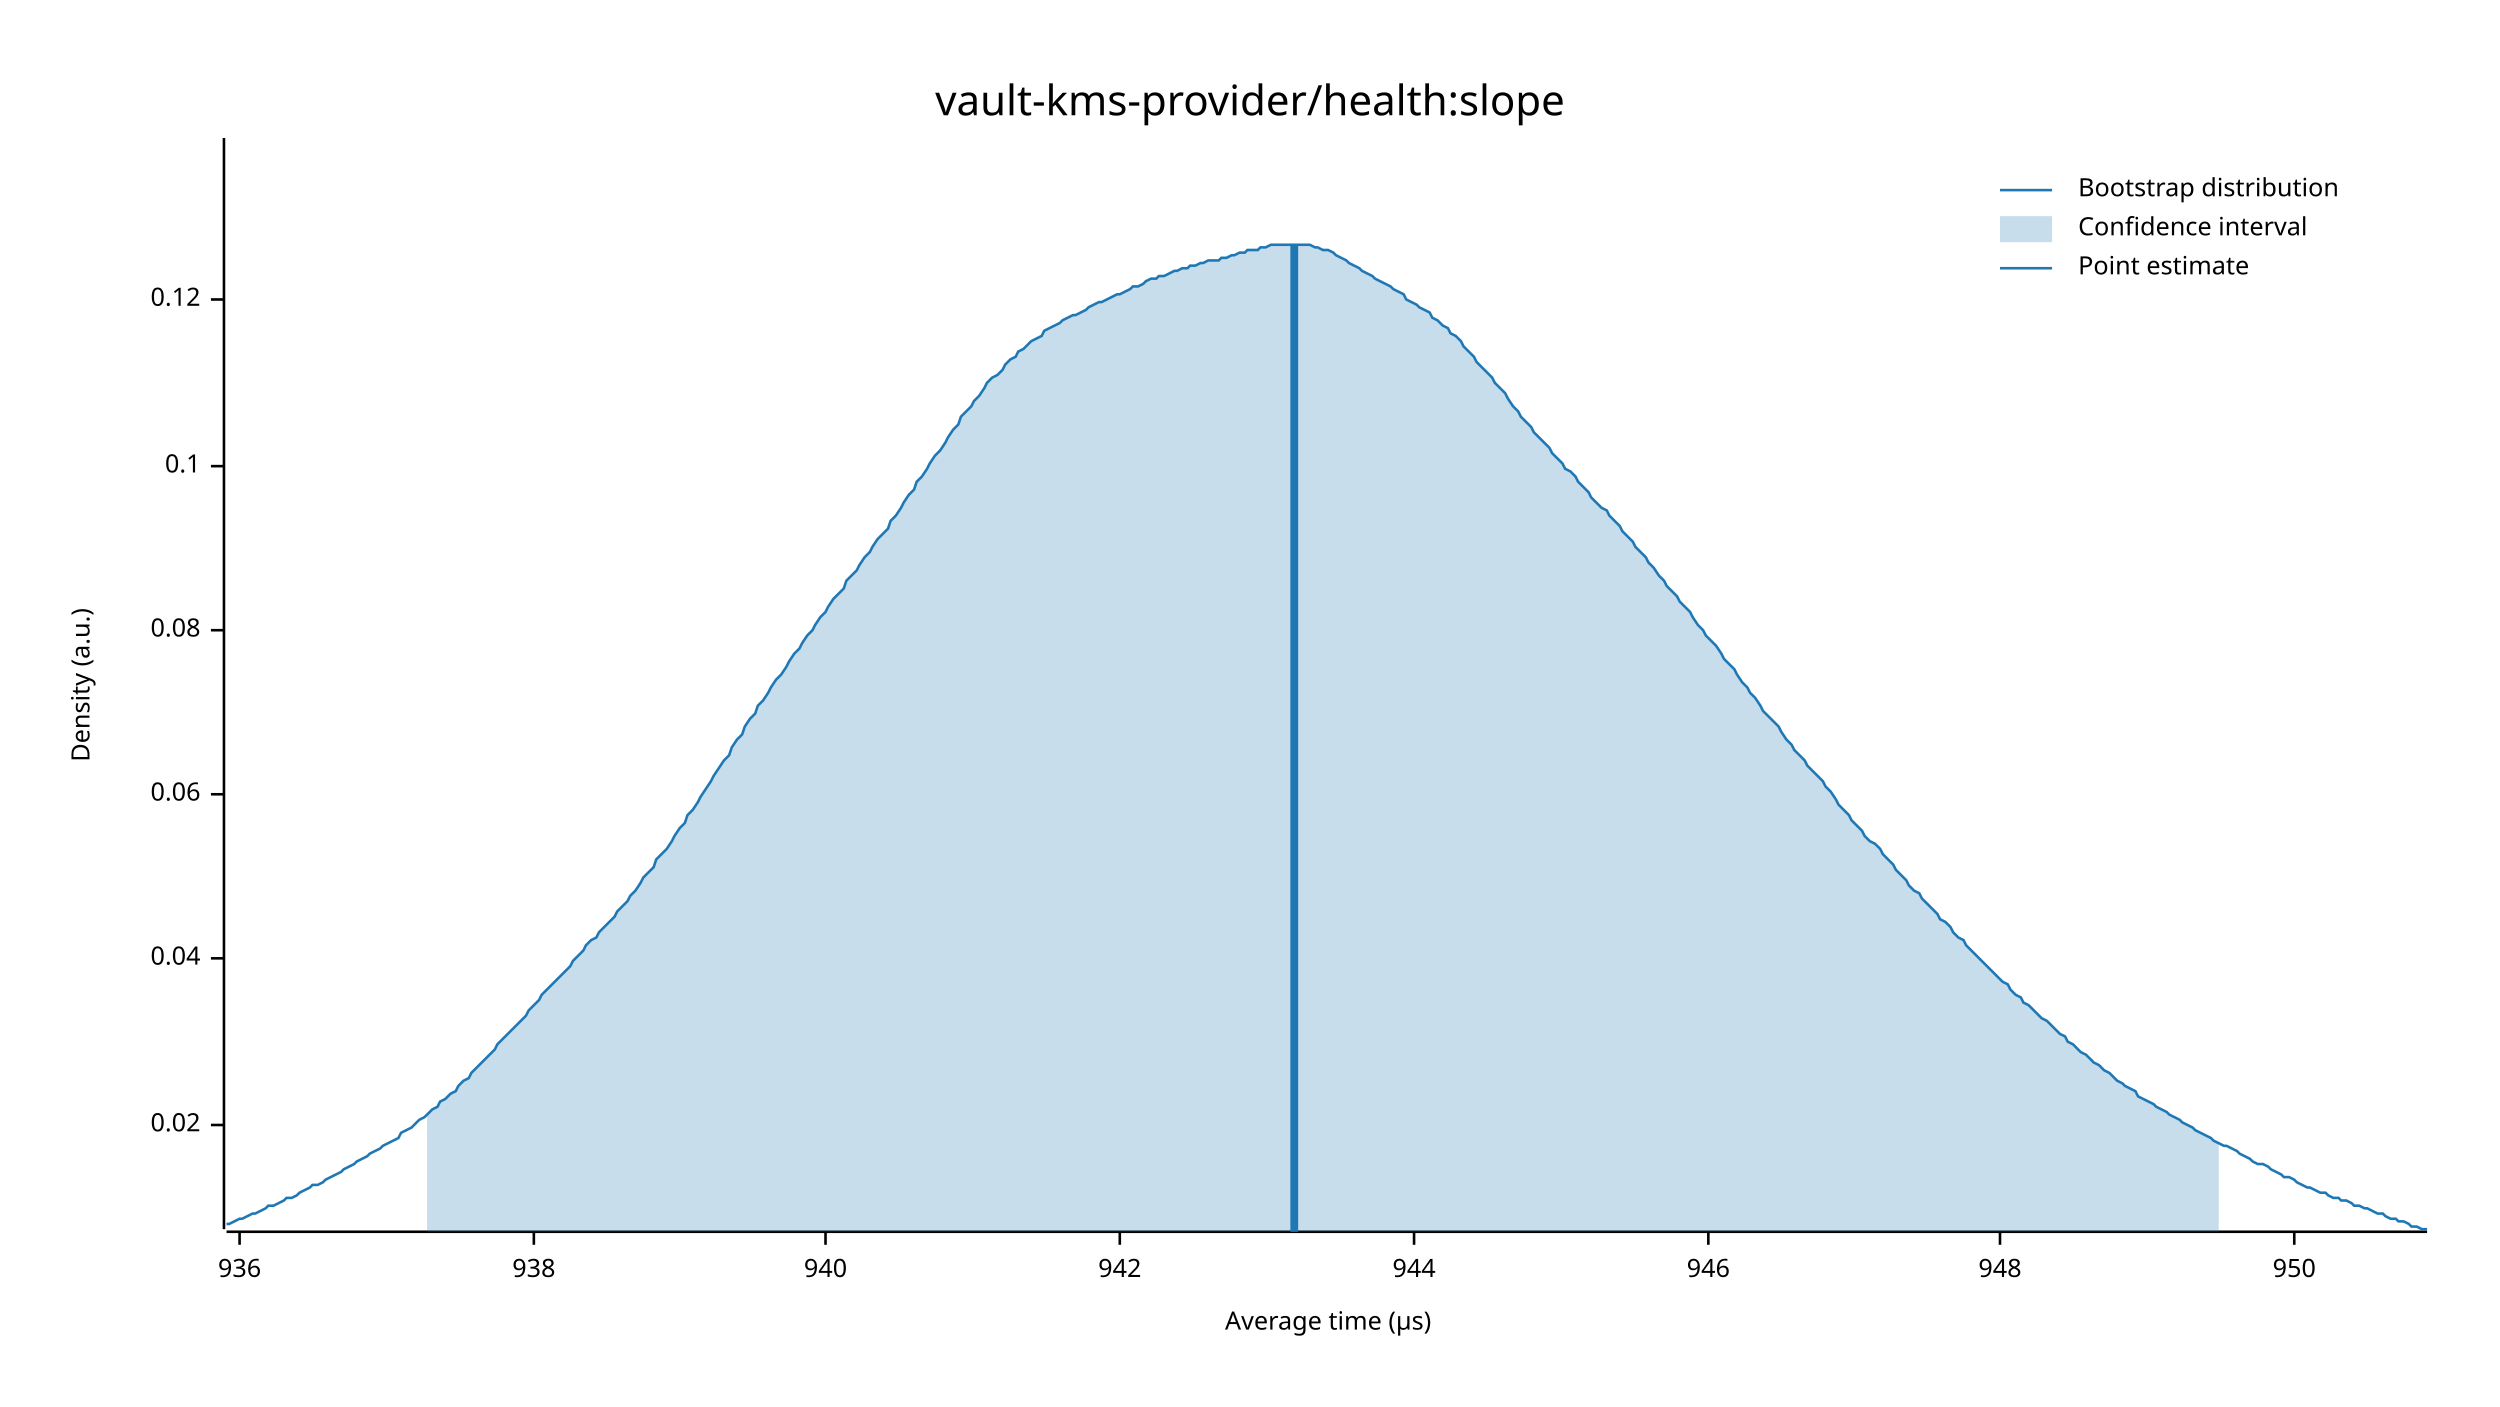
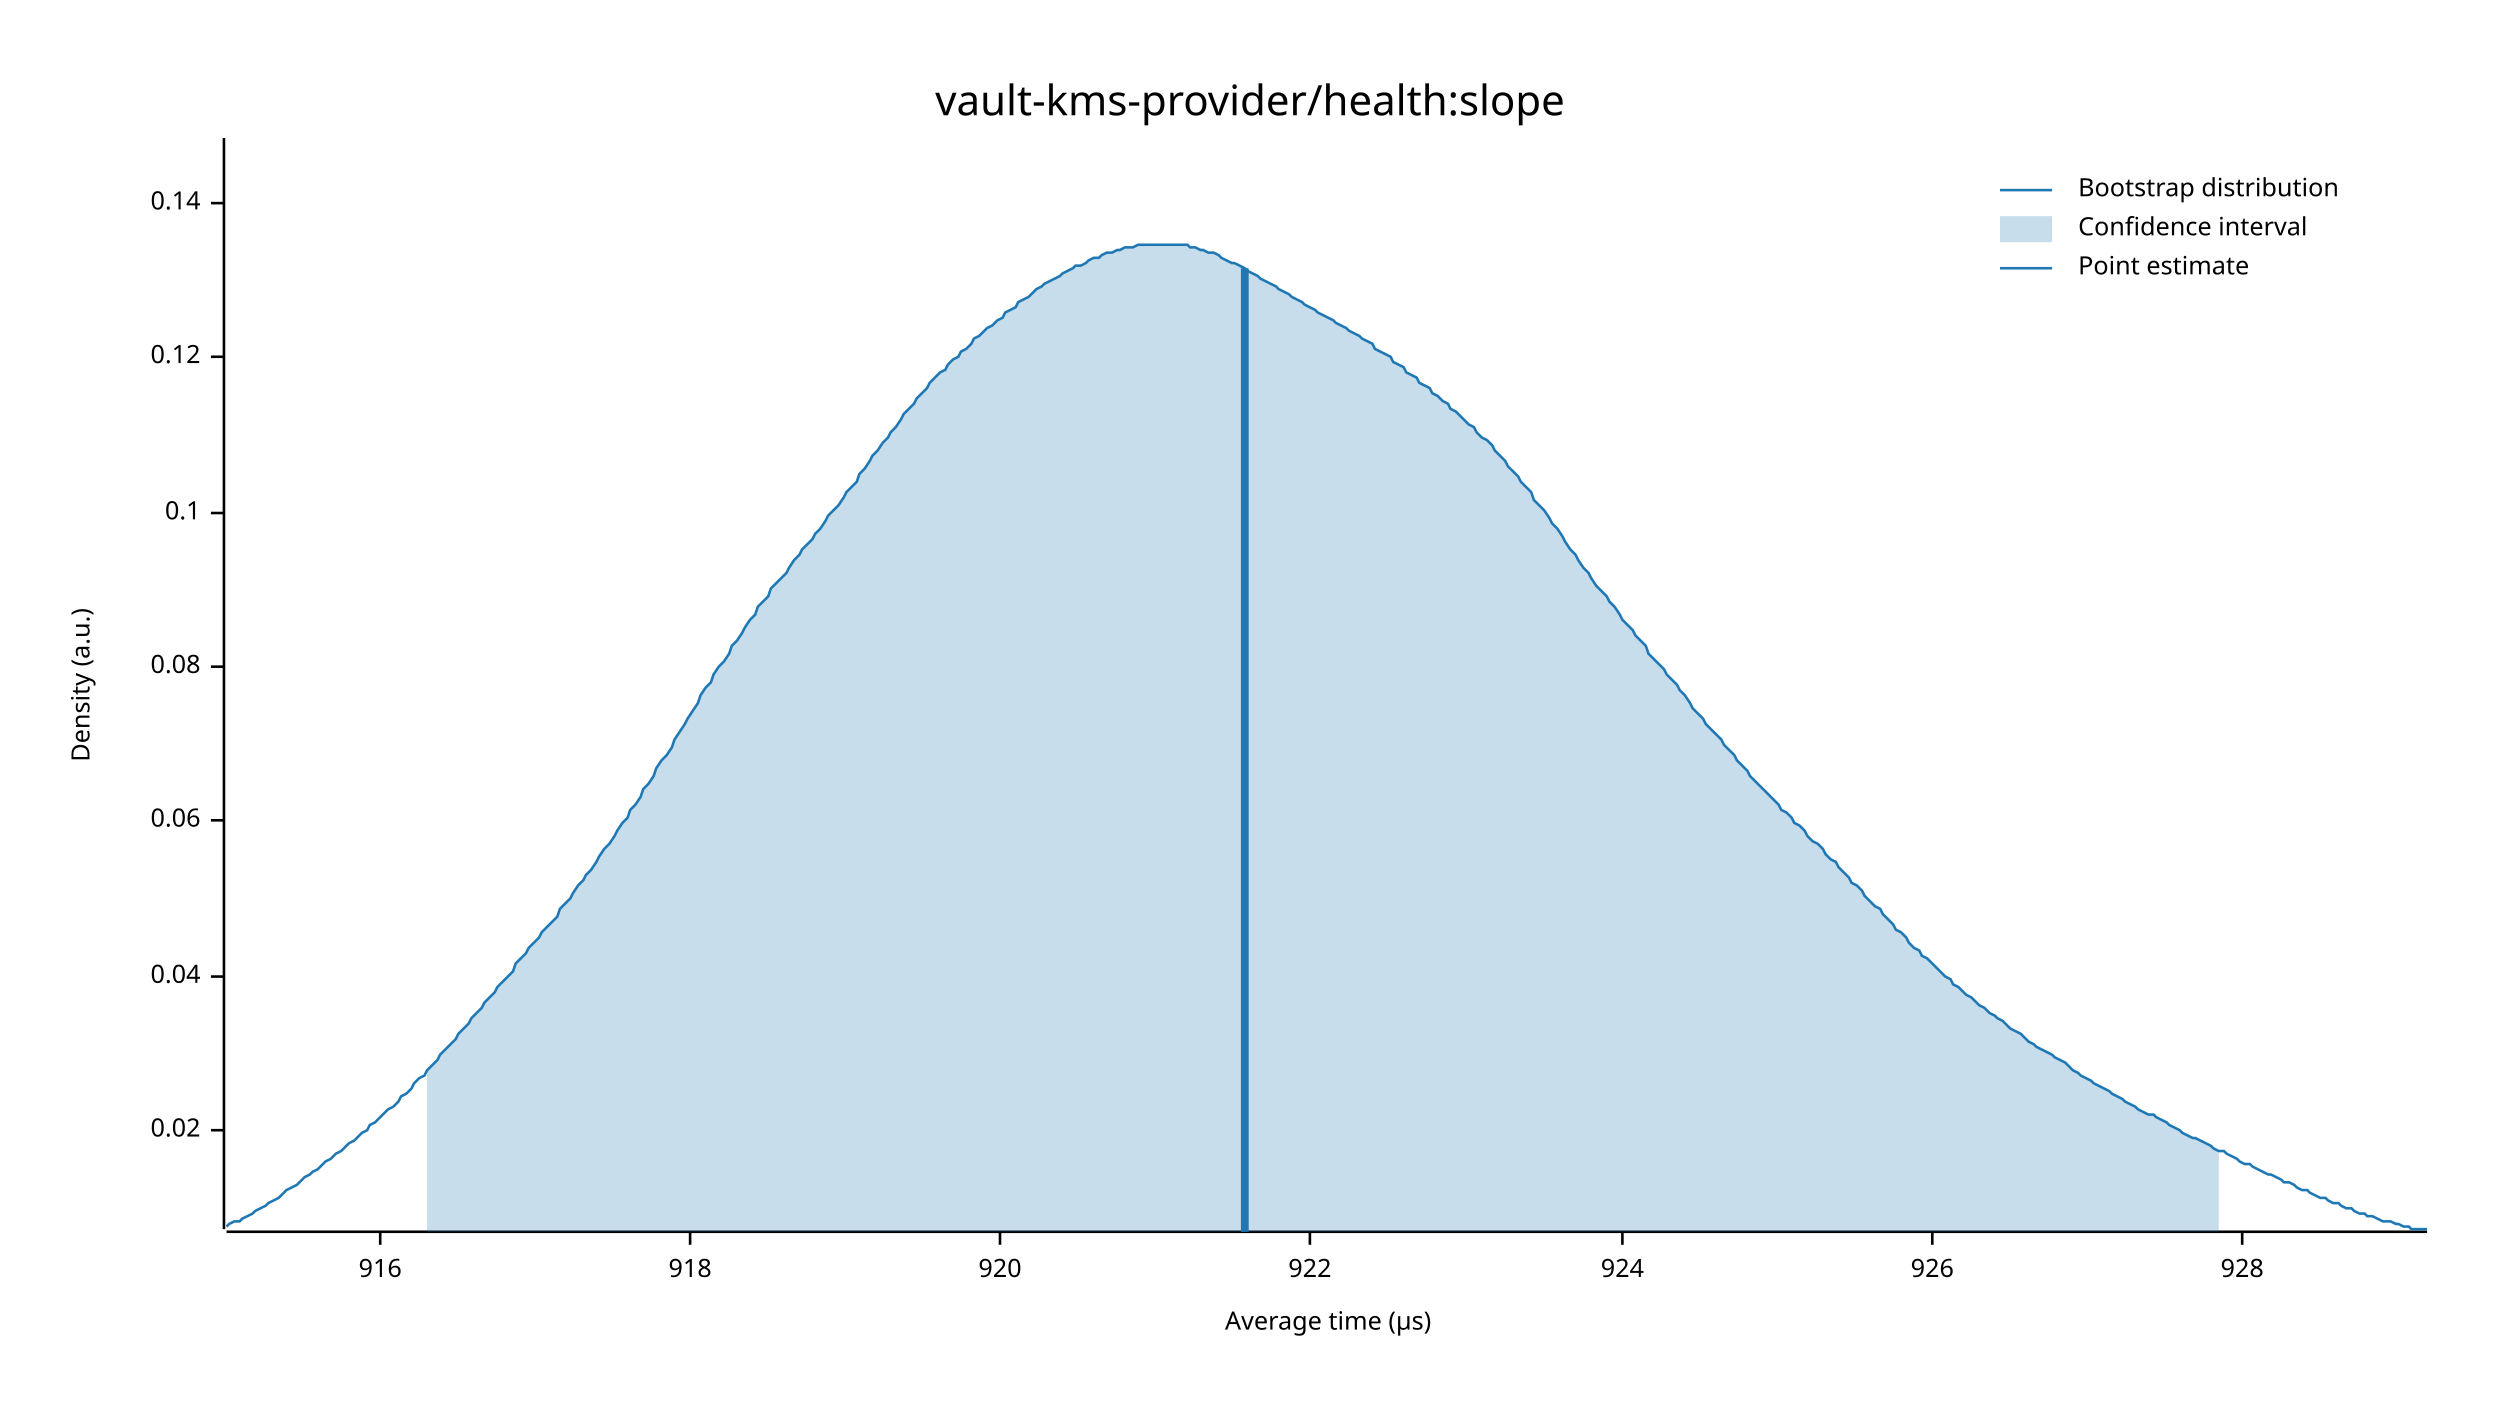
<svg xmlns="http://www.w3.org/2000/svg" width="960" height="540" viewBox="0 0 960 540">
  <text x="480" y="32" dy="0.76em" text-anchor="middle" font-family="sans-serif" font-size="16.129" opacity="1" fill="#000000">
vault-kms-provider/health:slope
</text>
  <text x="27" y="263" dy="0.76em" text-anchor="middle" font-family="sans-serif" font-size="9.677" opacity="1" fill="#000000" transform="rotate(270, 27, 263)">
Density (a.u.)
</text>
  <text x="510" y="513" dy="-0.5ex" text-anchor="middle" font-family="sans-serif" font-size="9.677" opacity="1" fill="#000000">
Average time (µs)
</text>
  <polyline fill="none" opacity="1" stroke="#000000" stroke-width="1" points="86,53 86,472 " />
-   <text x="77" y="432" dy="0.5ex" text-anchor="end" font-family="sans-serif" font-size="9.677" opacity="1" fill="#000000">
+   <text x="77" y="434" dy="0.5ex" text-anchor="end" font-family="sans-serif" font-size="9.677" opacity="1" fill="#000000">
0.02
</text>
-   <polyline fill="none" opacity="1" stroke="#000000" stroke-width="1" points="81,432 86,432 " />
-   <text x="77" y="368" dy="0.5ex" text-anchor="end" font-family="sans-serif" font-size="9.677" opacity="1" fill="#000000">
+   <polyline fill="none" opacity="1" stroke="#000000" stroke-width="1" points="81,434 86,434 " />
+   <text x="77" y="375" dy="0.5ex" text-anchor="end" font-family="sans-serif" font-size="9.677" opacity="1" fill="#000000">
0.04
</text>
-   <polyline fill="none" opacity="1" stroke="#000000" stroke-width="1" points="81,368 86,368 " />
-   <text x="77" y="305" dy="0.5ex" text-anchor="end" font-family="sans-serif" font-size="9.677" opacity="1" fill="#000000">
+   <polyline fill="none" opacity="1" stroke="#000000" stroke-width="1" points="81,375 86,375 " />
+   <text x="77" y="315" dy="0.5ex" text-anchor="end" font-family="sans-serif" font-size="9.677" opacity="1" fill="#000000">
0.06
</text>
-   <polyline fill="none" opacity="1" stroke="#000000" stroke-width="1" points="81,305 86,305 " />
-   <text x="77" y="242" dy="0.5ex" text-anchor="end" font-family="sans-serif" font-size="9.677" opacity="1" fill="#000000">
+   <polyline fill="none" opacity="1" stroke="#000000" stroke-width="1" points="81,315 86,315 " />
+   <text x="77" y="256" dy="0.5ex" text-anchor="end" font-family="sans-serif" font-size="9.677" opacity="1" fill="#000000">
0.08
</text>
-   <polyline fill="none" opacity="1" stroke="#000000" stroke-width="1" points="81,242 86,242 " />
-   <text x="77" y="179" dy="0.5ex" text-anchor="end" font-family="sans-serif" font-size="9.677" opacity="1" fill="#000000">
+   <polyline fill="none" opacity="1" stroke="#000000" stroke-width="1" points="81,256 86,256 " />
+   <text x="77" y="197" dy="0.5ex" text-anchor="end" font-family="sans-serif" font-size="9.677" opacity="1" fill="#000000">
0.1
</text>
-   <polyline fill="none" opacity="1" stroke="#000000" stroke-width="1" points="81,179 86,179 " />
-   <text x="77" y="115" dy="0.5ex" text-anchor="end" font-family="sans-serif" font-size="9.677" opacity="1" fill="#000000">
+   <polyline fill="none" opacity="1" stroke="#000000" stroke-width="1" points="81,197 86,197 " />
+   <text x="77" y="137" dy="0.5ex" text-anchor="end" font-family="sans-serif" font-size="9.677" opacity="1" fill="#000000">
0.12
</text>
-   <polyline fill="none" opacity="1" stroke="#000000" stroke-width="1" points="81,115 86,115 " />
+   <polyline fill="none" opacity="1" stroke="#000000" stroke-width="1" points="81,137 86,137 " />
+   <text x="77" y="78" dy="0.5ex" text-anchor="end" font-family="sans-serif" font-size="9.677" opacity="1" fill="#000000">
+ 0.14
+ </text>
+   <polyline fill="none" opacity="1" stroke="#000000" stroke-width="1" points="81,78 86,78 " />
  <polyline fill="none" opacity="1" stroke="#000000" stroke-width="1" points="87,473 932,473 " />
-   <text x="92" y="483" dy="0.76em" text-anchor="middle" font-family="sans-serif" font-size="9.677" opacity="1" fill="#000000">
- 936
+   <text x="146" y="483" dy="0.76em" text-anchor="middle" font-family="sans-serif" font-size="9.677" opacity="1" fill="#000000">
+ 916
</text>
-   <polyline fill="none" opacity="1" stroke="#000000" stroke-width="1" points="92,473 92,478 " />
-   <text x="205" y="483" dy="0.76em" text-anchor="middle" font-family="sans-serif" font-size="9.677" opacity="1" fill="#000000">
- 938
+   <polyline fill="none" opacity="1" stroke="#000000" stroke-width="1" points="146,473 146,478 " />
+   <text x="265" y="483" dy="0.76em" text-anchor="middle" font-family="sans-serif" font-size="9.677" opacity="1" fill="#000000">
+ 918
</text>
-   <polyline fill="none" opacity="1" stroke="#000000" stroke-width="1" points="205,473 205,478 " />
-   <text x="317" y="483" dy="0.76em" text-anchor="middle" font-family="sans-serif" font-size="9.677" opacity="1" fill="#000000">
- 940
+   <polyline fill="none" opacity="1" stroke="#000000" stroke-width="1" points="265,473 265,478 " />
+   <text x="384" y="483" dy="0.76em" text-anchor="middle" font-family="sans-serif" font-size="9.677" opacity="1" fill="#000000">
+ 920
</text>
-   <polyline fill="none" opacity="1" stroke="#000000" stroke-width="1" points="317,473 317,478 " />
-   <text x="430" y="483" dy="0.76em" text-anchor="middle" font-family="sans-serif" font-size="9.677" opacity="1" fill="#000000">
- 942
+   <polyline fill="none" opacity="1" stroke="#000000" stroke-width="1" points="384,473 384,478 " />
+   <text x="503" y="483" dy="0.76em" text-anchor="middle" font-family="sans-serif" font-size="9.677" opacity="1" fill="#000000">
+ 922
</text>
-   <polyline fill="none" opacity="1" stroke="#000000" stroke-width="1" points="430,473 430,478 " />
-   <text x="543" y="483" dy="0.76em" text-anchor="middle" font-family="sans-serif" font-size="9.677" opacity="1" fill="#000000">
- 944
+   <polyline fill="none" opacity="1" stroke="#000000" stroke-width="1" points="503,473 503,478 " />
+   <text x="623" y="483" dy="0.76em" text-anchor="middle" font-family="sans-serif" font-size="9.677" opacity="1" fill="#000000">
+ 924
</text>
-   <polyline fill="none" opacity="1" stroke="#000000" stroke-width="1" points="543,473 543,478 " />
-   <text x="656" y="483" dy="0.76em" text-anchor="middle" font-family="sans-serif" font-size="9.677" opacity="1" fill="#000000">
- 946
+   <polyline fill="none" opacity="1" stroke="#000000" stroke-width="1" points="623,473 623,478 " />
+   <text x="742" y="483" dy="0.76em" text-anchor="middle" font-family="sans-serif" font-size="9.677" opacity="1" fill="#000000">
+ 926
</text>
-   <polyline fill="none" opacity="1" stroke="#000000" stroke-width="1" points="656,473 656,478 " />
-   <text x="768" y="483" dy="0.76em" text-anchor="middle" font-family="sans-serif" font-size="9.677" opacity="1" fill="#000000">
- 948
+   <polyline fill="none" opacity="1" stroke="#000000" stroke-width="1" points="742,473 742,478 " />
+   <text x="861" y="483" dy="0.76em" text-anchor="middle" font-family="sans-serif" font-size="9.677" opacity="1" fill="#000000">
+ 928
</text>
-   <polyline fill="none" opacity="1" stroke="#000000" stroke-width="1" points="768,473 768,478 " />
-   <text x="881" y="483" dy="0.76em" text-anchor="middle" font-family="sans-serif" font-size="9.677" opacity="1" fill="#000000">
- 950
- </text>
-   <polyline fill="none" opacity="1" stroke="#000000" stroke-width="1" points="881,473 881,478 " />
-   <polyline fill="none" opacity="1" stroke="#1F78B4" stroke-width="1" points="87,470 88,470 90,469 92,468 93,468 95,467 97,466 98,466 100,465 102,464 103,463 105,463 107,462 109,461 110,460 112,460 114,459 115,458 117,457 119,456 120,455 122,455 124,454 125,453 127,452 129,451 131,450 132,449 134,448 136,447 137,446 139,445 141,444 142,443 144,442 146,441 147,440 149,439 151,438 153,437 154,435 156,434 158,433 159,432 161,430 163,429 164,428 166,426 168,425 169,423 171,422 173,420 175,419 176,417 178,415 180,414 181,412 183,410 185,408 186,407 188,405 190,403 191,401 193,399 195,397 197,395 198,394 200,392 202,390 203,388 205,386 207,384 208,382 210,380 212,378 214,376 215,375 217,373 219,371 220,369 222,367 224,365 225,363 227,361 229,360 230,358 232,356 234,354 236,352 237,350 239,348 241,346 242,344 244,342 246,339 247,337 249,335 251,333 252,330 254,328 256,326 258,323 259,321 261,318 263,316 264,313 266,311 268,308 269,306 271,303 273,300 274,298 276,295 278,292 280,290 281,287 283,284 285,282 286,279 288,276 290,274 291,271 293,269 295,266 296,264 298,261 300,259 302,256 303,254 305,251 307,249 308,247 310,244 312,242 313,240 315,237 317,235 318,233 320,230 322,228 324,226 325,223 327,221 329,219 330,217 332,214 334,212 335,210 337,207 339,205 341,203 342,200 344,198 346,195 347,193 349,190 351,188 352,185 354,183 356,180 357,178 359,175 361,173 363,170 364,168 366,165 368,163 369,160 371,158 373,156 374,154 376,152 378,149 379,147 381,145 383,144 385,142 386,140 388,138 390,137 391,135 393,134 395,132 396,131 398,130 400,129 401,127 403,126 405,125 407,124 408,123 410,122 412,121 413,121 415,120 417,119 418,118 420,117 422,116 423,116 425,115 427,114 429,113 430,113 432,112 434,111 435,110 437,110 439,109 440,108 442,107 444,107 445,106 447,106 449,105 451,104 452,104 454,103 456,103 457,102 459,102 461,101 462,101 464,100 466,100 468,100 469,99 471,99 473,98 474,98 476,97 478,97 479,96 481,96 483,96 484,95 486,95 488,94 490,94 491,94 493,94 495,94 496,94 498,94 500,94 501,94 503,94 505,95 506,95 508,96 510,96 512,97 513,98 515,99 517,100 518,101 520,102 522,103 523,104 525,105 527,106 528,107 530,108 532,109 534,110 535,111 537,112 539,113 540,115 542,116 544,117 545,118 547,119 549,120 550,122 552,123 554,125 556,126 557,128 559,129 561,131 562,133 564,135 566,137 567,139 569,141 571,143 573,145 574,147 576,149 578,151 579,153 581,156 583,158 584,160 586,162 588,164 589,166 591,168 593,170 595,172 596,174 598,176 600,178 601,180 603,181 605,183 606,185 608,187 610,189 611,191 613,193 615,195 617,196 618,198 620,200 622,202 623,204 625,206 627,208 628,210 630,212 632,214 633,216 635,218 637,221 639,223 640,225 642,227 644,229 645,231 647,233 649,235 650,237 652,240 654,242 655,244 657,246 659,248 661,251 662,253 664,255 666,257 667,259 669,262 671,264 672,266 674,268 676,271 677,273 679,275 681,277 683,279 684,281 686,284 688,286 689,288 691,290 693,292 694,294 696,296 698,298 700,300 701,302 703,304 705,307 706,309 708,311 710,313 711,315 713,317 715,319 716,321 718,323 720,324 722,326 723,328 725,330 727,332 728,334 730,336 732,338 733,340 735,342 737,343 738,345 740,347 742,349 744,351 745,353 747,354 749,356 750,358 752,360 754,361 755,363 757,365 759,367 760,368 762,370 764,372 766,374 767,375 769,377 771,378 772,380 774,382 776,383 777,385 779,386 781,388 782,389 784,391 786,392 788,394 789,395 791,397 793,398 794,400 796,401 798,403 799,404 801,405 803,407 804,408 806,409 808,411 810,412 811,413 813,415 815,416 816,417 818,418 820,419 821,421 823,422 825,423 827,424 828,425 830,426 832,427 833,428 835,429 837,430 838,431 840,432 842,433 843,434 845,435 847,436 849,437 850,438 852,439 854,440 855,440 857,441 859,442 860,443 862,444 864,445 865,446 867,447 869,447 871,448 872,449 874,450 876,451 877,452 879,452 881,453 882,454 884,455 886,456 887,456 889,457 891,458 893,458 894,459 896,460 898,460 899,461 901,461 903,462 904,463 906,463 908,464 909,464 911,465 913,466 915,466 916,467 918,468 920,468 921,469 923,469 925,470 926,471 928,471 930,472 932,472 " />
-   <polygon opacity="0.25" fill="#1F78B4" points="164,428 166,426 168,425 169,423 171,422 173,420 175,419 176,417 178,415 180,414 181,412 183,410 185,408 186,407 188,405 190,403 191,401 193,399 195,397 197,395 198,394 200,392 202,390 203,388 205,386 207,384 208,382 210,380 212,378 214,376 215,375 217,373 219,371 220,369 222,367 224,365 225,363 227,361 229,360 230,358 232,356 234,354 236,352 237,350 239,348 241,346 242,344 244,342 246,339 247,337 249,335 251,333 252,330 254,328 256,326 258,323 259,321 261,318 263,316 264,313 266,311 268,308 269,306 271,303 273,300 274,298 276,295 278,292 280,290 281,287 283,284 285,282 286,279 288,276 290,274 291,271 293,269 295,266 296,264 298,261 300,259 302,256 303,254 305,251 307,249 308,247 310,244 312,242 313,240 315,237 317,235 318,233 320,230 322,228 324,226 325,223 327,221 329,219 330,217 332,214 334,212 335,210 337,207 339,205 341,203 342,200 344,198 346,195 347,193 349,190 351,188 352,185 354,183 356,180 357,178 359,175 361,173 363,170 364,168 366,165 368,163 369,160 371,158 373,156 374,154 376,152 378,149 379,147 381,145 383,144 385,142 386,140 388,138 390,137 391,135 393,134 395,132 396,131 398,130 400,129 401,127 403,126 405,125 407,124 408,123 410,122 412,121 413,121 415,120 417,119 418,118 420,117 422,116 423,116 425,115 427,114 429,113 430,113 432,112 434,111 435,110 437,110 439,109 440,108 442,107 444,107 445,106 447,106 449,105 451,104 452,104 454,103 456,103 457,102 459,102 461,101 462,101 464,100 466,100 468,100 469,99 471,99 473,98 474,98 476,97 478,97 479,96 481,96 483,96 484,95 486,95 488,94 490,94 491,94 493,94 495,94 496,94 498,94 500,94 501,94 503,94 505,95 506,95 508,96 510,96 512,97 513,98 515,99 517,100 518,101 520,102 522,103 523,104 525,105 527,106 528,107 530,108 532,109 534,110 535,111 537,112 539,113 540,115 542,116 544,117 545,118 547,119 549,120 550,122 552,123 554,125 556,126 557,128 559,129 561,131 562,133 564,135 566,137 567,139 569,141 571,143 573,145 574,147 576,149 578,151 579,153 581,156 583,158 584,160 586,162 588,164 589,166 591,168 593,170 595,172 596,174 598,176 600,178 601,180 603,181 605,183 606,185 608,187 610,189 611,191 613,193 615,195 617,196 618,198 620,200 622,202 623,204 625,206 627,208 628,210 630,212 632,214 633,216 635,218 637,221 639,223 640,225 642,227 644,229 645,231 647,233 649,235 650,237 652,240 654,242 655,244 657,246 659,248 661,251 662,253 664,255 666,257 667,259 669,262 671,264 672,266 674,268 676,271 677,273 679,275 681,277 683,279 684,281 686,284 688,286 689,288 691,290 693,292 694,294 696,296 698,298 700,300 701,302 703,304 705,307 706,309 708,311 710,313 711,315 713,317 715,319 716,321 718,323 720,324 722,326 723,328 725,330 727,332 728,334 730,336 732,338 733,340 735,342 737,343 738,345 740,347 742,349 744,351 745,353 747,354 749,356 750,358 752,360 754,361 755,363 757,365 759,367 760,368 762,370 764,372 766,374 767,375 769,377 771,378 772,380 774,382 776,383 777,385 779,386 781,388 782,389 784,391 786,392 788,394 789,395 791,397 793,398 794,400 796,401 798,403 799,404 801,405 803,407 804,408 806,409 808,411 810,412 811,413 813,415 815,416 816,417 818,418 820,419 821,421 823,422 825,423 827,424 828,425 830,426 832,427 833,428 835,429 837,430 838,431 840,432 842,433 843,434 845,435 847,436 849,437 850,438 852,439 852,473 164,473 " />
-   <polyline fill="none" opacity="1" stroke="#1F78B4" stroke-width="3" points="497,473 497,94 " />
+   <polyline fill="none" opacity="1" stroke="#000000" stroke-width="1" points="861,473 861,478 " />
+   <polyline fill="none" opacity="1" stroke="#1F78B4" stroke-width="1" points="87,471 88,470 90,469 92,469 93,468 95,467 97,466 98,465 100,464 102,463 103,462 105,461 107,460 109,458 110,457 112,456 114,455 115,454 117,452 119,451 120,450 122,449 124,447 125,446 127,445 129,443 131,442 132,441 134,439 136,438 137,437 139,435 141,434 142,432 144,431 146,429 147,428 149,426 151,425 153,423 154,421 156,420 158,418 159,416 161,414 163,413 164,411 166,409 168,407 169,405 171,403 173,401 175,399 176,397 178,395 180,393 181,391 183,389 185,387 186,385 188,383 190,381 191,379 193,377 195,375 197,373 198,370 200,368 202,366 203,364 205,362 207,360 208,358 210,356 212,354 214,352 215,349 217,347 219,345 220,343 222,340 224,338 225,336 227,334 229,331 230,329 232,326 234,324 236,321 237,319 239,316 241,314 242,311 244,309 246,306 247,303 249,301 251,298 252,295 254,292 256,290 258,287 259,284 261,281 263,278 264,276 266,273 268,270 269,267 271,264 273,262 274,259 276,256 278,254 280,251 281,248 283,246 285,243 286,241 288,238 290,236 291,233 293,231 295,229 296,226 298,224 300,222 302,220 303,218 305,215 307,213 308,211 310,209 312,207 313,205 315,203 317,200 318,198 320,196 322,194 324,191 325,189 327,187 329,185 330,182 332,180 334,177 335,175 337,173 339,170 341,168 342,166 344,164 346,161 347,159 349,157 351,155 352,153 354,151 356,149 357,147 359,145 361,143 363,142 364,140 366,138 368,137 369,135 371,134 373,132 374,130 376,129 378,127 379,126 381,125 383,123 385,122 386,120 388,119 390,118 391,116 393,115 395,114 396,113 398,111 400,110 401,109 403,108 405,107 407,106 408,105 410,104 412,103 413,102 415,102 417,101 418,100 420,99 422,99 423,98 425,97 427,97 429,96 430,96 432,95 434,95 435,95 437,94 439,94 440,94 442,94 444,94 445,94 447,94 449,94 451,94 452,94 454,94 456,94 457,95 459,95 461,96 462,96 464,97 466,97 468,98 469,99 471,100 473,101 474,101 476,102 478,103 479,104 481,105 483,106 484,107 486,108 488,109 490,110 491,111 493,112 495,113 496,114 498,115 500,116 501,117 503,118 505,119 506,120 508,121 510,122 512,123 513,124 515,125 517,126 518,127 520,128 522,129 523,130 525,131 527,132 528,134 530,135 532,136 534,137 535,139 537,140 539,141 540,143 542,144 544,145 545,147 547,148 549,149 550,151 552,152 554,154 556,155 557,157 559,158 561,160 562,161 564,163 566,164 567,166 569,168 571,169 573,171 574,173 576,175 578,177 579,179 581,181 583,183 584,185 586,187 588,189 589,192 591,194 593,196 595,199 596,201 598,203 600,206 601,208 603,211 605,213 606,215 608,218 610,220 611,222 613,225 615,227 617,229 618,231 620,233 622,236 623,238 625,240 627,242 628,244 630,246 632,248 633,251 635,253 637,255 639,257 640,259 642,261 644,263 645,265 647,267 649,270 650,272 652,274 654,276 655,278 657,280 659,282 661,284 662,286 664,288 666,290 667,292 669,294 671,296 672,298 674,300 676,302 677,303 679,305 681,307 683,309 684,311 686,312 688,314 689,316 691,317 693,319 694,321 696,323 698,324 700,326 701,328 703,330 705,331 706,333 708,335 710,337 711,339 713,340 715,342 716,344 718,346 720,348 722,349 723,351 725,353 727,355 728,357 730,358 732,360 733,362 735,364 737,365 738,367 740,368 742,370 744,372 745,373 747,375 749,376 750,378 752,379 754,381 755,382 757,383 759,385 760,386 762,387 764,389 766,390 767,391 769,392 771,394 772,395 774,396 776,397 777,398 779,400 781,401 782,402 784,403 786,404 788,405 789,406 791,407 793,408 794,409 796,411 798,412 799,413 801,414 803,415 804,416 806,417 808,418 810,419 811,420 813,421 815,422 816,423 818,424 820,425 821,426 823,427 825,428 827,428 828,429 830,430 832,431 833,432 835,433 837,434 838,435 840,436 842,437 843,437 845,438 847,439 849,440 850,441 852,442 854,442 855,443 857,444 859,445 860,446 862,447 864,447 865,448 867,449 869,450 871,451 872,451 874,452 876,453 877,454 879,454 881,455 882,456 884,457 886,457 887,458 889,459 891,460 893,460 894,461 896,462 898,462 899,463 901,464 903,464 904,465 906,466 908,466 909,467 911,467 913,468 915,469 916,469 918,469 920,470 921,470 923,471 925,471 926,472 928,472 930,472 932,472 " />
+   <polygon opacity="0.25" fill="#1F78B4" points="164,411 166,409 168,407 169,405 171,403 173,401 175,399 176,397 178,395 180,393 181,391 183,389 185,387 186,385 188,383 190,381 191,379 193,377 195,375 197,373 198,370 200,368 202,366 203,364 205,362 207,360 208,358 210,356 212,354 214,352 215,349 217,347 219,345 220,343 222,340 224,338 225,336 227,334 229,331 230,329 232,326 234,324 236,321 237,319 239,316 241,314 242,311 244,309 246,306 247,303 249,301 251,298 252,295 254,292 256,290 258,287 259,284 261,281 263,278 264,276 266,273 268,270 269,267 271,264 273,262 274,259 276,256 278,254 280,251 281,248 283,246 285,243 286,241 288,238 290,236 291,233 293,231 295,229 296,226 298,224 300,222 302,220 303,218 305,215 307,213 308,211 310,209 312,207 313,205 315,203 317,200 318,198 320,196 322,194 324,191 325,189 327,187 329,185 330,182 332,180 334,177 335,175 337,173 339,170 341,168 342,166 344,164 346,161 347,159 349,157 351,155 352,153 354,151 356,149 357,147 359,145 361,143 363,142 364,140 366,138 368,137 369,135 371,134 373,132 374,130 376,129 378,127 379,126 381,125 383,123 385,122 386,120 388,119 390,118 391,116 393,115 395,114 396,113 398,111 400,110 401,109 403,108 405,107 407,106 408,105 410,104 412,103 413,102 415,102 417,101 418,100 420,99 422,99 423,98 425,97 427,97 429,96 430,96 432,95 434,95 435,95 437,94 439,94 440,94 442,94 444,94 445,94 447,94 449,94 451,94 452,94 454,94 456,94 457,95 459,95 461,96 462,96 464,97 466,97 468,98 469,99 471,100 473,101 474,101 476,102 478,103 479,104 481,105 483,106 484,107 486,108 488,109 490,110 491,111 493,112 495,113 496,114 498,115 500,116 501,117 503,118 505,119 506,120 508,121 510,122 512,123 513,124 515,125 517,126 518,127 520,128 522,129 523,130 525,131 527,132 528,134 530,135 532,136 534,137 535,139 537,140 539,141 540,143 542,144 544,145 545,147 547,148 549,149 550,151 552,152 554,154 556,155 557,157 559,158 561,160 562,161 564,163 566,164 567,166 569,168 571,169 573,171 574,173 576,175 578,177 579,179 581,181 583,183 584,185 586,187 588,189 589,192 591,194 593,196 595,199 596,201 598,203 600,206 601,208 603,211 605,213 606,215 608,218 610,220 611,222 613,225 615,227 617,229 618,231 620,233 622,236 623,238 625,240 627,242 628,244 630,246 632,248 633,251 635,253 637,255 639,257 640,259 642,261 644,263 645,265 647,267 649,270 650,272 652,274 654,276 655,278 657,280 659,282 661,284 662,286 664,288 666,290 667,292 669,294 671,296 672,298 674,300 676,302 677,303 679,305 681,307 683,309 684,311 686,312 688,314 689,316 691,317 693,319 694,321 696,323 698,324 700,326 701,328 703,330 705,331 706,333 708,335 710,337 711,339 713,340 715,342 716,344 718,346 720,348 722,349 723,351 725,353 727,355 728,357 730,358 732,360 733,362 735,364 737,365 738,367 740,368 742,370 744,372 745,373 747,375 749,376 750,378 752,379 754,381 755,382 757,383 759,385 760,386 762,387 764,389 766,390 767,391 769,392 771,394 772,395 774,396 776,397 777,398 779,400 781,401 782,402 784,403 786,404 788,405 789,406 791,407 793,408 794,409 796,411 798,412 799,413 801,414 803,415 804,416 806,417 808,418 810,419 811,420 813,421 815,422 816,423 818,424 820,425 821,426 823,427 825,428 827,428 828,429 830,430 832,431 833,432 835,433 837,434 838,435 840,436 842,437 843,437 845,438 847,439 849,440 850,441 852,442 852,473 164,473 " />
+   <polyline fill="none" opacity="1" stroke="#1F78B4" stroke-width="3" points="478,473 478,103 " />
  <text x="798" y="68" dy="0.76em" text-anchor="start" font-family="sans-serif" font-size="9.677" opacity="1" fill="#000000">
Bootstrap distribution
</text>
  <text x="798" y="83" dy="0.76em" text-anchor="start" font-family="sans-serif" font-size="9.677" opacity="1" fill="#000000">
Confidence interval
</text>
  <text x="798" y="98" dy="0.76em" text-anchor="start" font-family="sans-serif" font-size="9.677" opacity="1" fill="#000000">
Point estimate
</text>
  <polyline fill="none" opacity="1" stroke="#1F78B4" stroke-width="1" points="768,73 788,73 " />
  <rect x="768" y="83" width="20" height="10" opacity="0.25" fill="#1F78B4" stroke="none" />
  <polyline fill="none" opacity="1" stroke="#1F78B4" stroke-width="1" points="768,103 788,103 " />
</svg>
